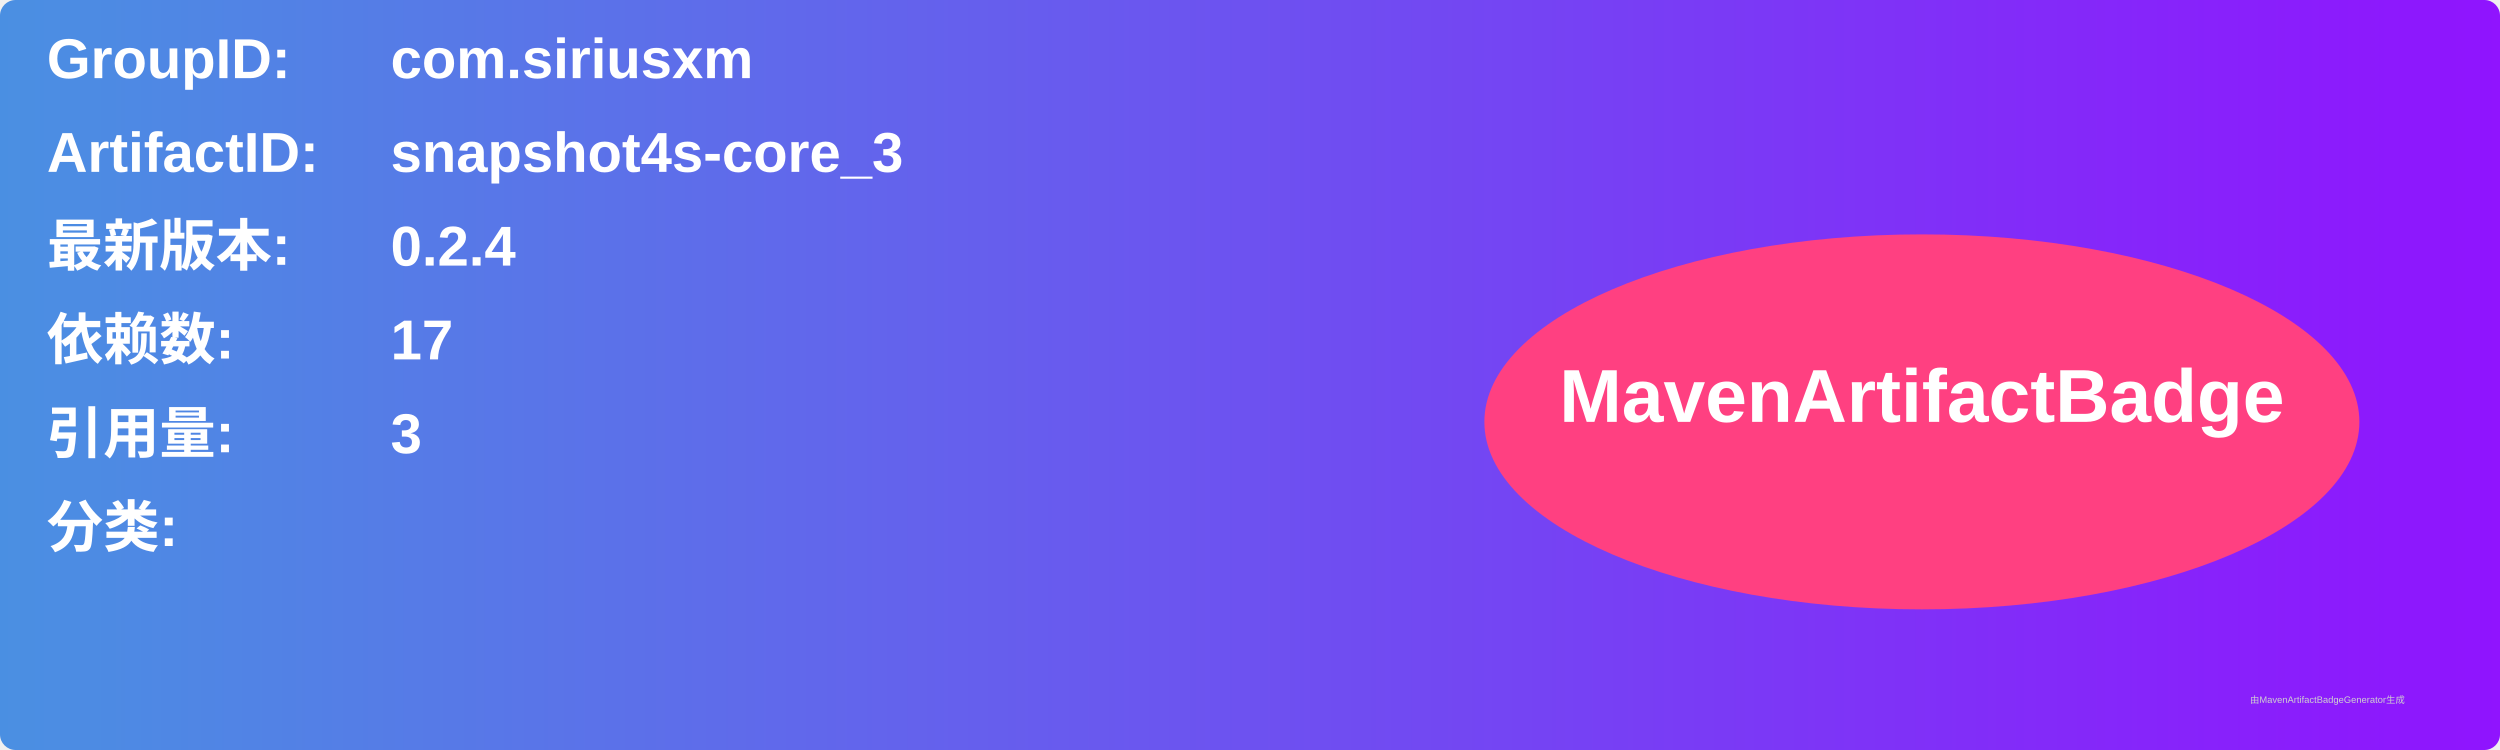
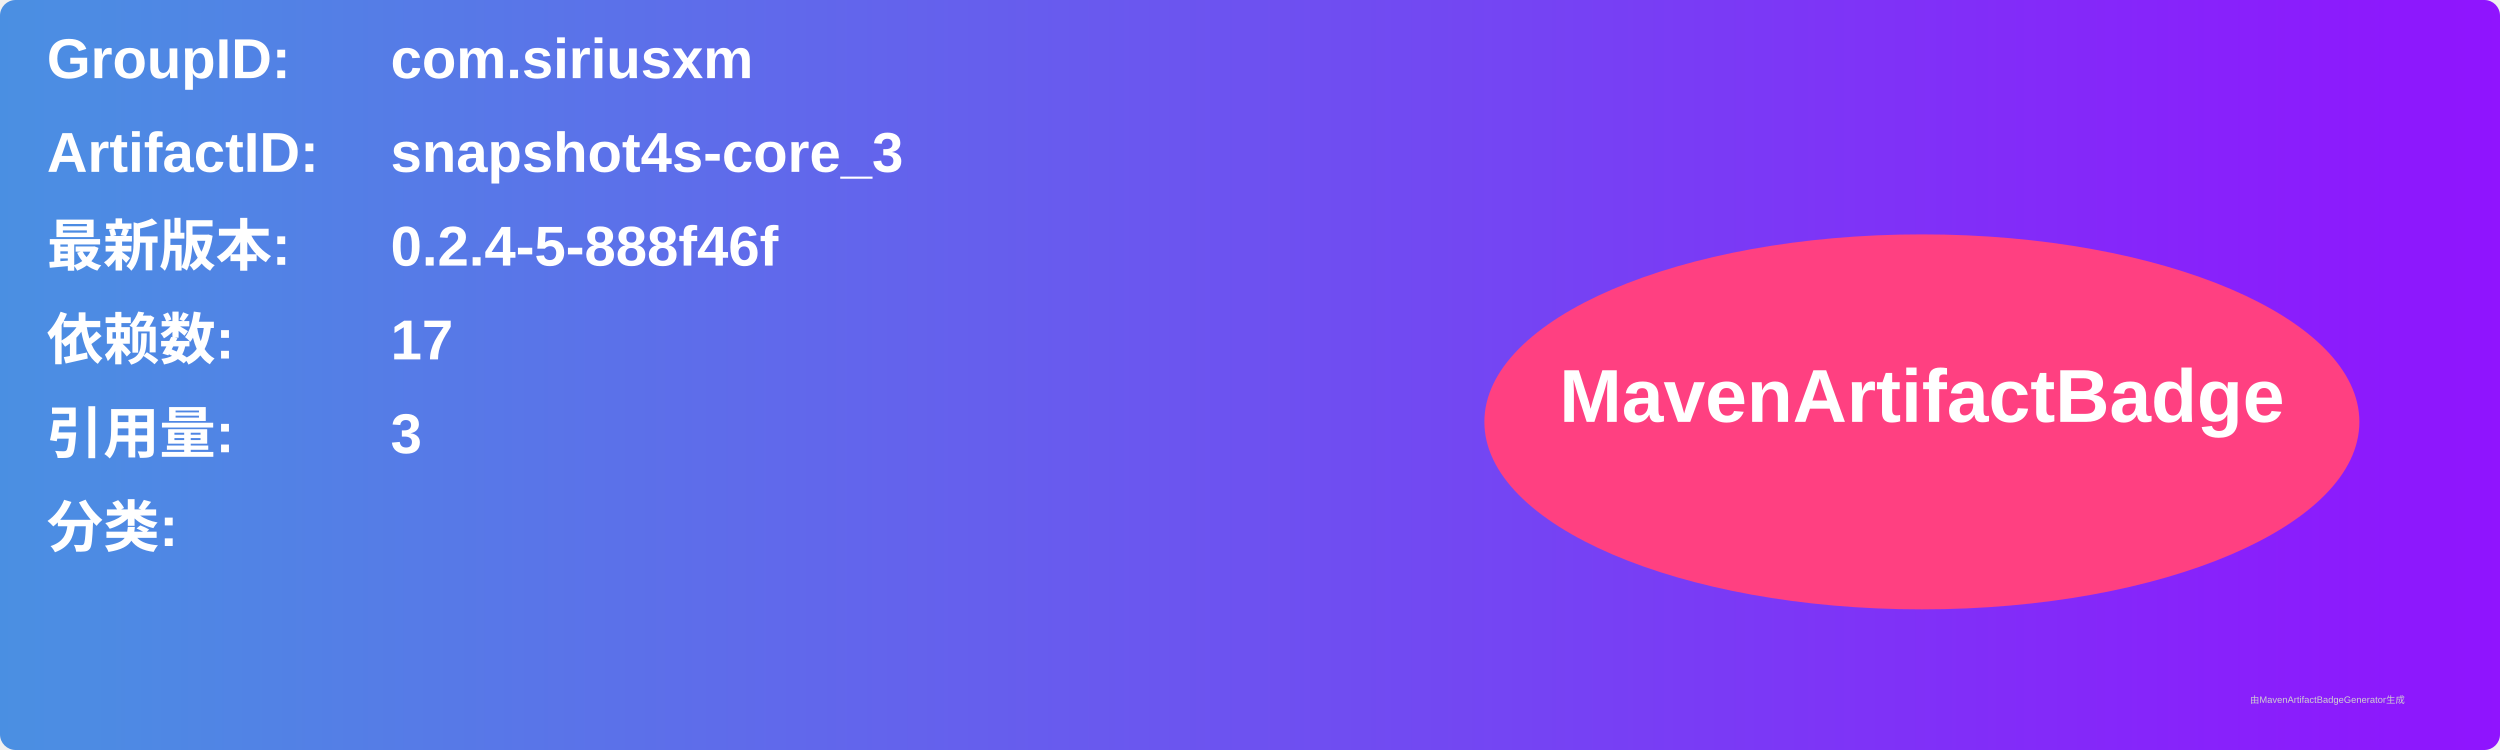
<svg xmlns="http://www.w3.org/2000/svg" width="800" height="240" viewBox="0 0 800 240">
  <linearGradient id="grad" x1="0%" y1="0%" x2="100%" y2="0%">
    <stop offset="0%" stop-color="#4a90e2" />
    <stop offset="100%" stop-color="#9013fe" />
  </linearGradient>
  <rect width="100%" height="100%" rx="5" ry="5" fill="url(#grad)" />
  <g transform="translate(15, 15)">
    <text x="0" y="10" font-family="Arial" font-size="18" fill="white" font-weight="bold" width="260">GroupID:</text>
    <text x="110" y="10" font-family="Arial" font-size="18" fill="white" font-weight="bold" width="460">com.siriusxm</text>
    <text x="0" y="40" font-family="Arial" font-size="18" fill="white" font-weight="bold" width="260">ArtifactID:</text>
    <text x="110" y="40" font-family="Arial" font-size="18" fill="white" font-weight="bold" width="460">snapshot4s-core_3</text>
    <text x="0" y="70" font-family="Arial" font-size="18" fill="white" font-weight="bold">最新版本:</text>
    <text x="110" y="70" font-family="Arial" font-size="18" fill="white" font-weight="bold">
-       <tspan font-weight="bold">0.2.4</tspan>
+       <tspan font-weight="bold">0.2.4-5-888f46f</tspan>
    </text>
    <text x="0" y="100" font-family="Arial" font-size="18" fill="white" font-weight="bold">依赖数: </text>
    <text x="110" y="100" font-family="Arial" font-size="18" fill="white">
      <tspan font-weight="bold">17</tspan>
    </text>
    <text x="0" y="130" font-family="Arial" font-size="18" fill="white" font-weight="bold">引用量: </text>
    <text x="110" y="130" font-family="Arial" font-size="18" fill="white">
      <tspan font-weight="bold">3</tspan>
    </text>
    <text x="0" y="160" font-family="Arial" font-size="18" fill="white" font-weight="bold">分类:</text>
    <text x="10" y="190" font-family="Arial" font-size="10" fill="white">
      <tspan font-weight="bold" />
    </text>
    <ellipse cx="600" cy="120" rx="140" ry="60" fill="#ff4081" />
    <text x="600" y="120" text-anchor="middle" font-family="Arial" font-size="24" fill="white" font-weight="bold">MavenArtifactBadge</text>
  </g>
  <text x="720" y="225" font-family="Arial" font-size="3" fill="#d0d0d0">由MavenArtifactBadgeGenerator生成</text>
</svg>
